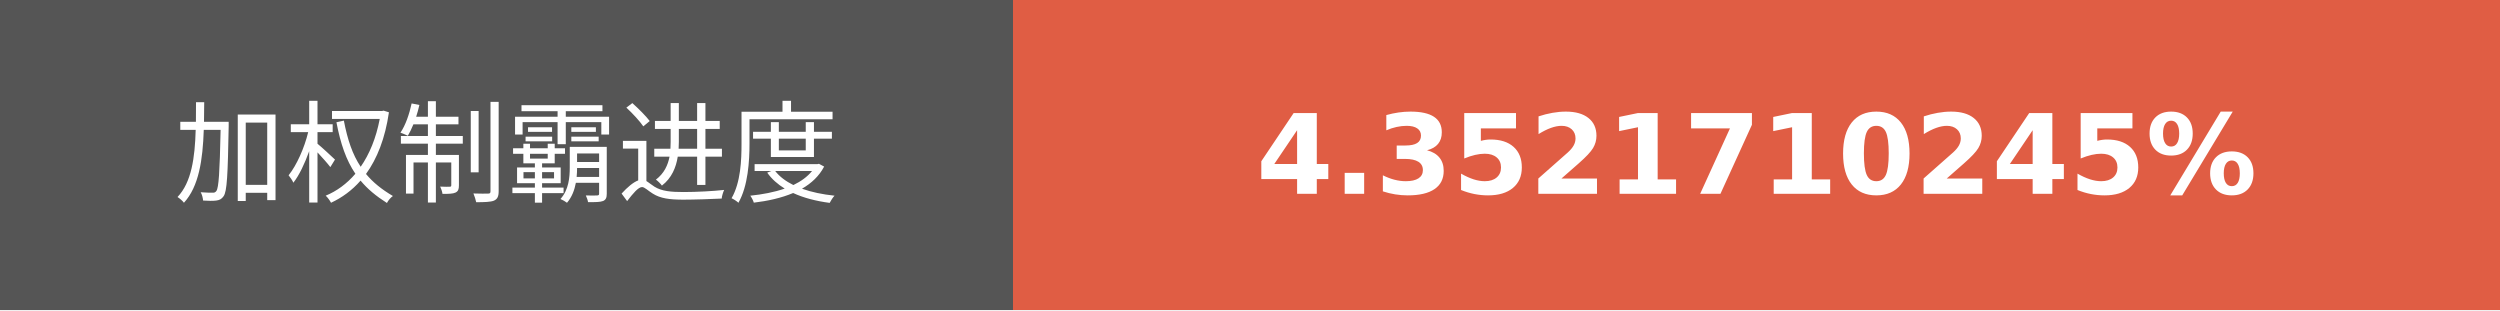
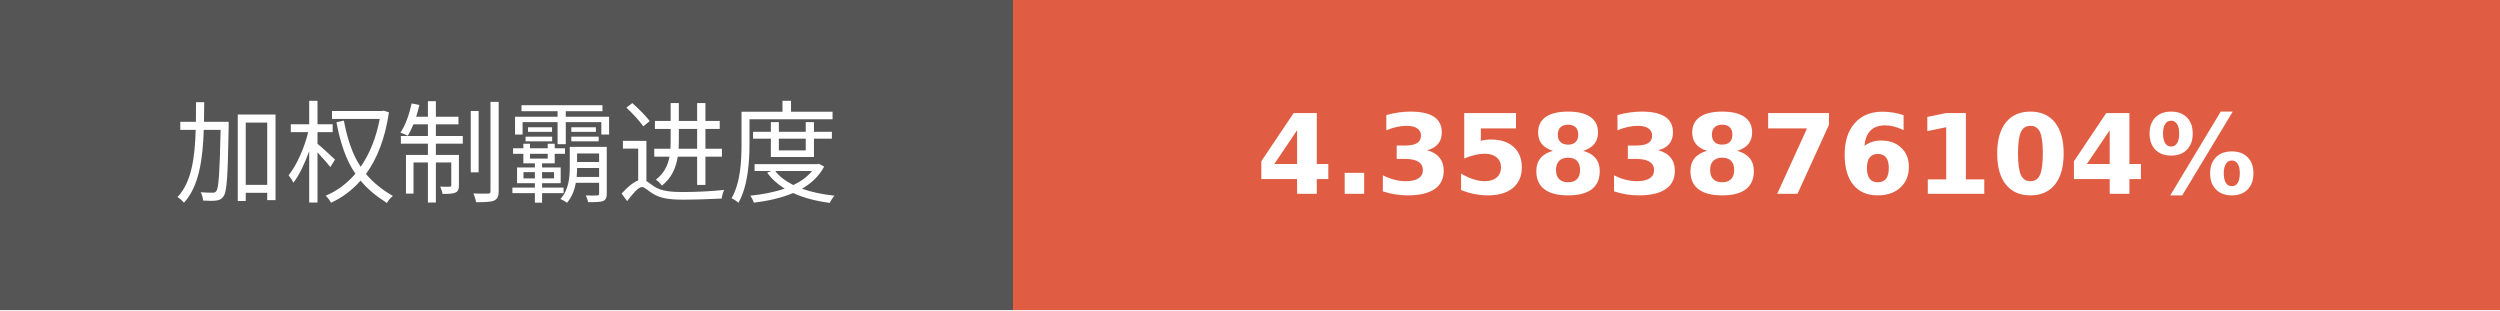
- <svg xmlns="http://www.w3.org/2000/svg" width="225.75" height="28" role="img" aria-label="加权制霸进度: 4.3521710245%">
+ <svg xmlns="http://www.w3.org/2000/svg" width="225.75" height="28" role="img" aria-label="加权制霸进度: 4.3583876104%">
  <g shape-rendering="crispEdges">
    <rect width="91.5" height="28" fill="#555" />
    <rect x="91.5" width="134.25" height="28" fill="#e05d44" />
  </g>
  <g fill="#fff" text-anchor="middle" font-family="Verdana,Geneva,DejaVu Sans,sans-serif" text-rendering="geometricPrecision" font-size="100">
    <text transform="scale(.1)" x="457.5" y="175" textLength="675" fill="#fff">加权制霸进度</text>
-     <text transform="scale(.1)" x="1586.25" y="175" textLength="1102.5" fill="#fff" font-weight="bold">4.3521710245%</text>
+     <text transform="scale(.1)" x="1586.25" y="175" textLength="1102.5" fill="#fff" font-weight="bold">4.3583876104%</text>
  </g>
</svg>
